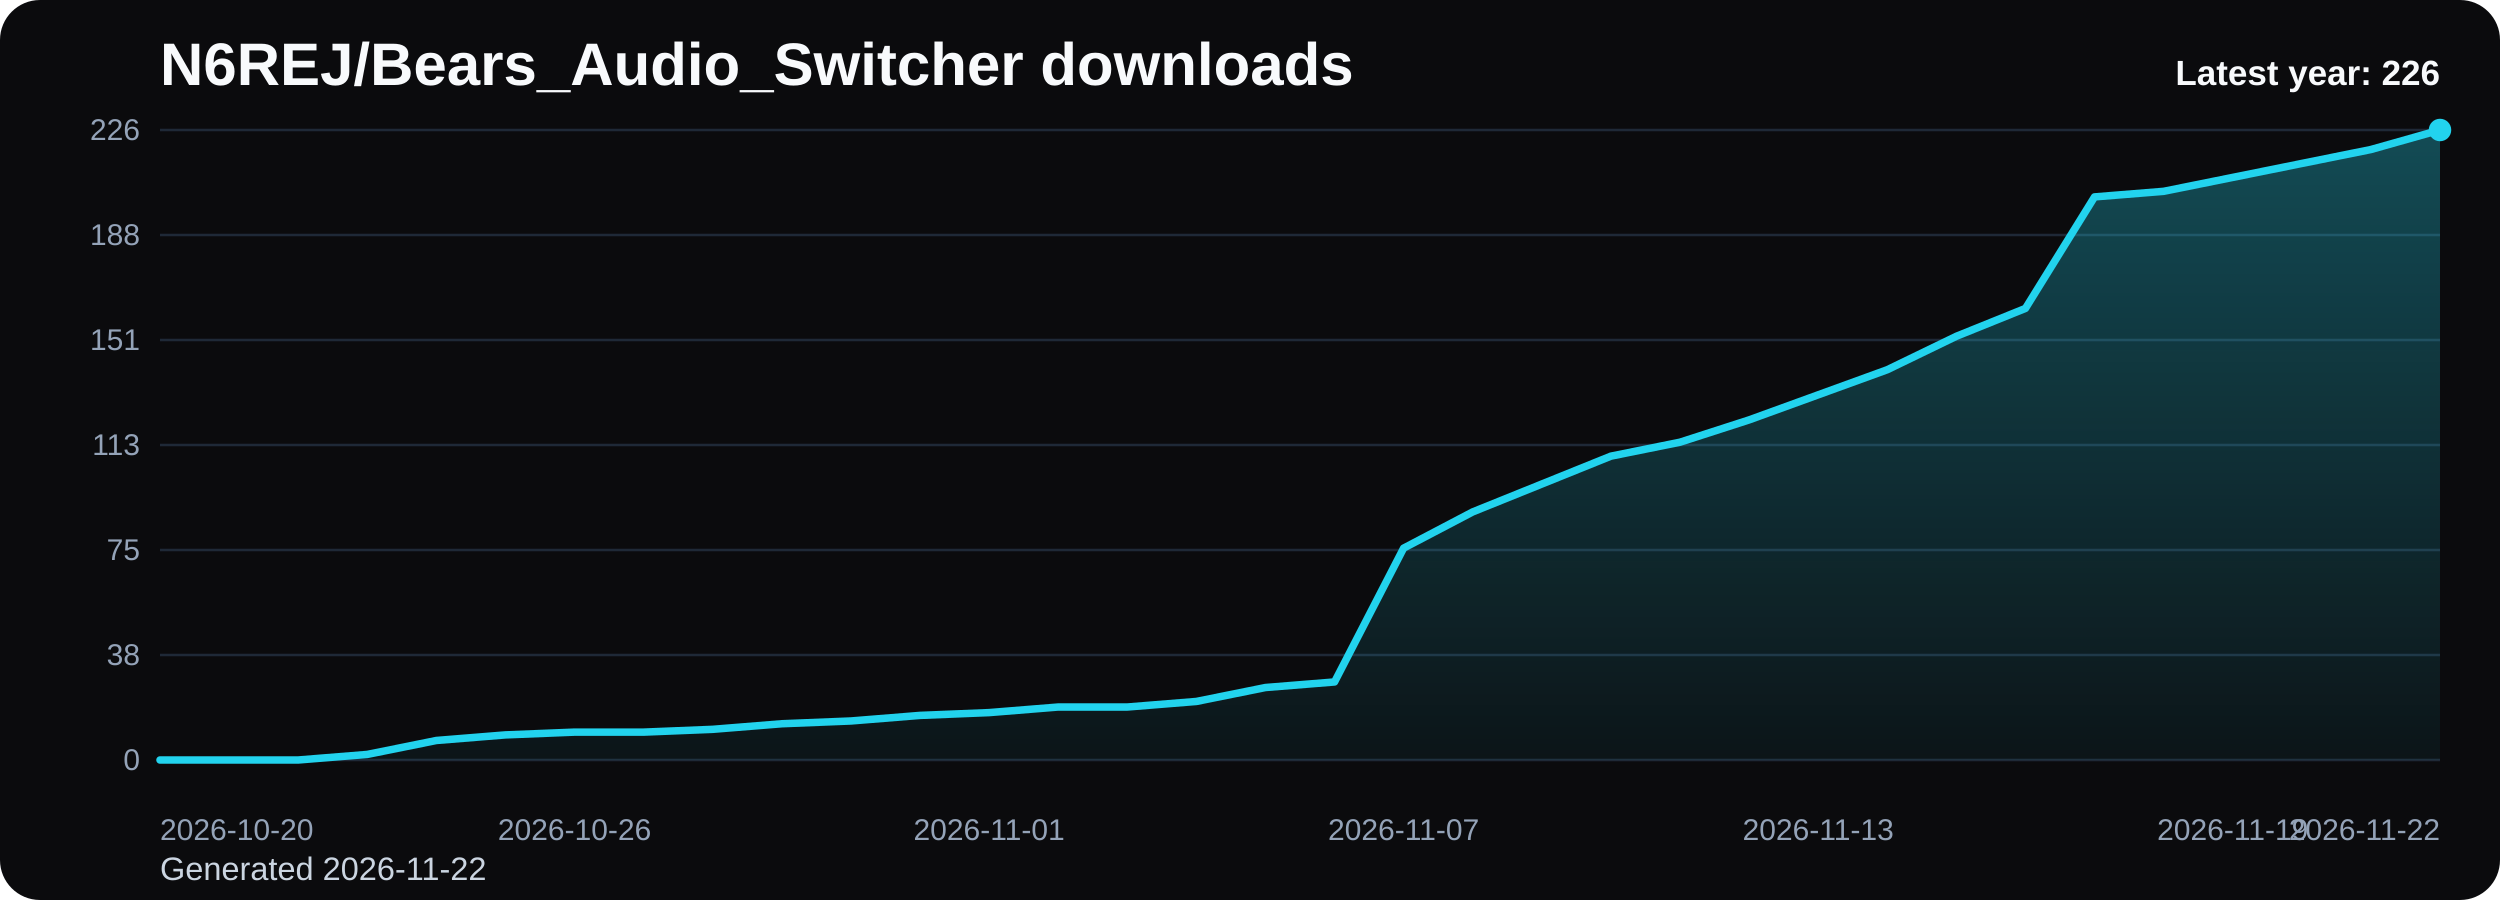
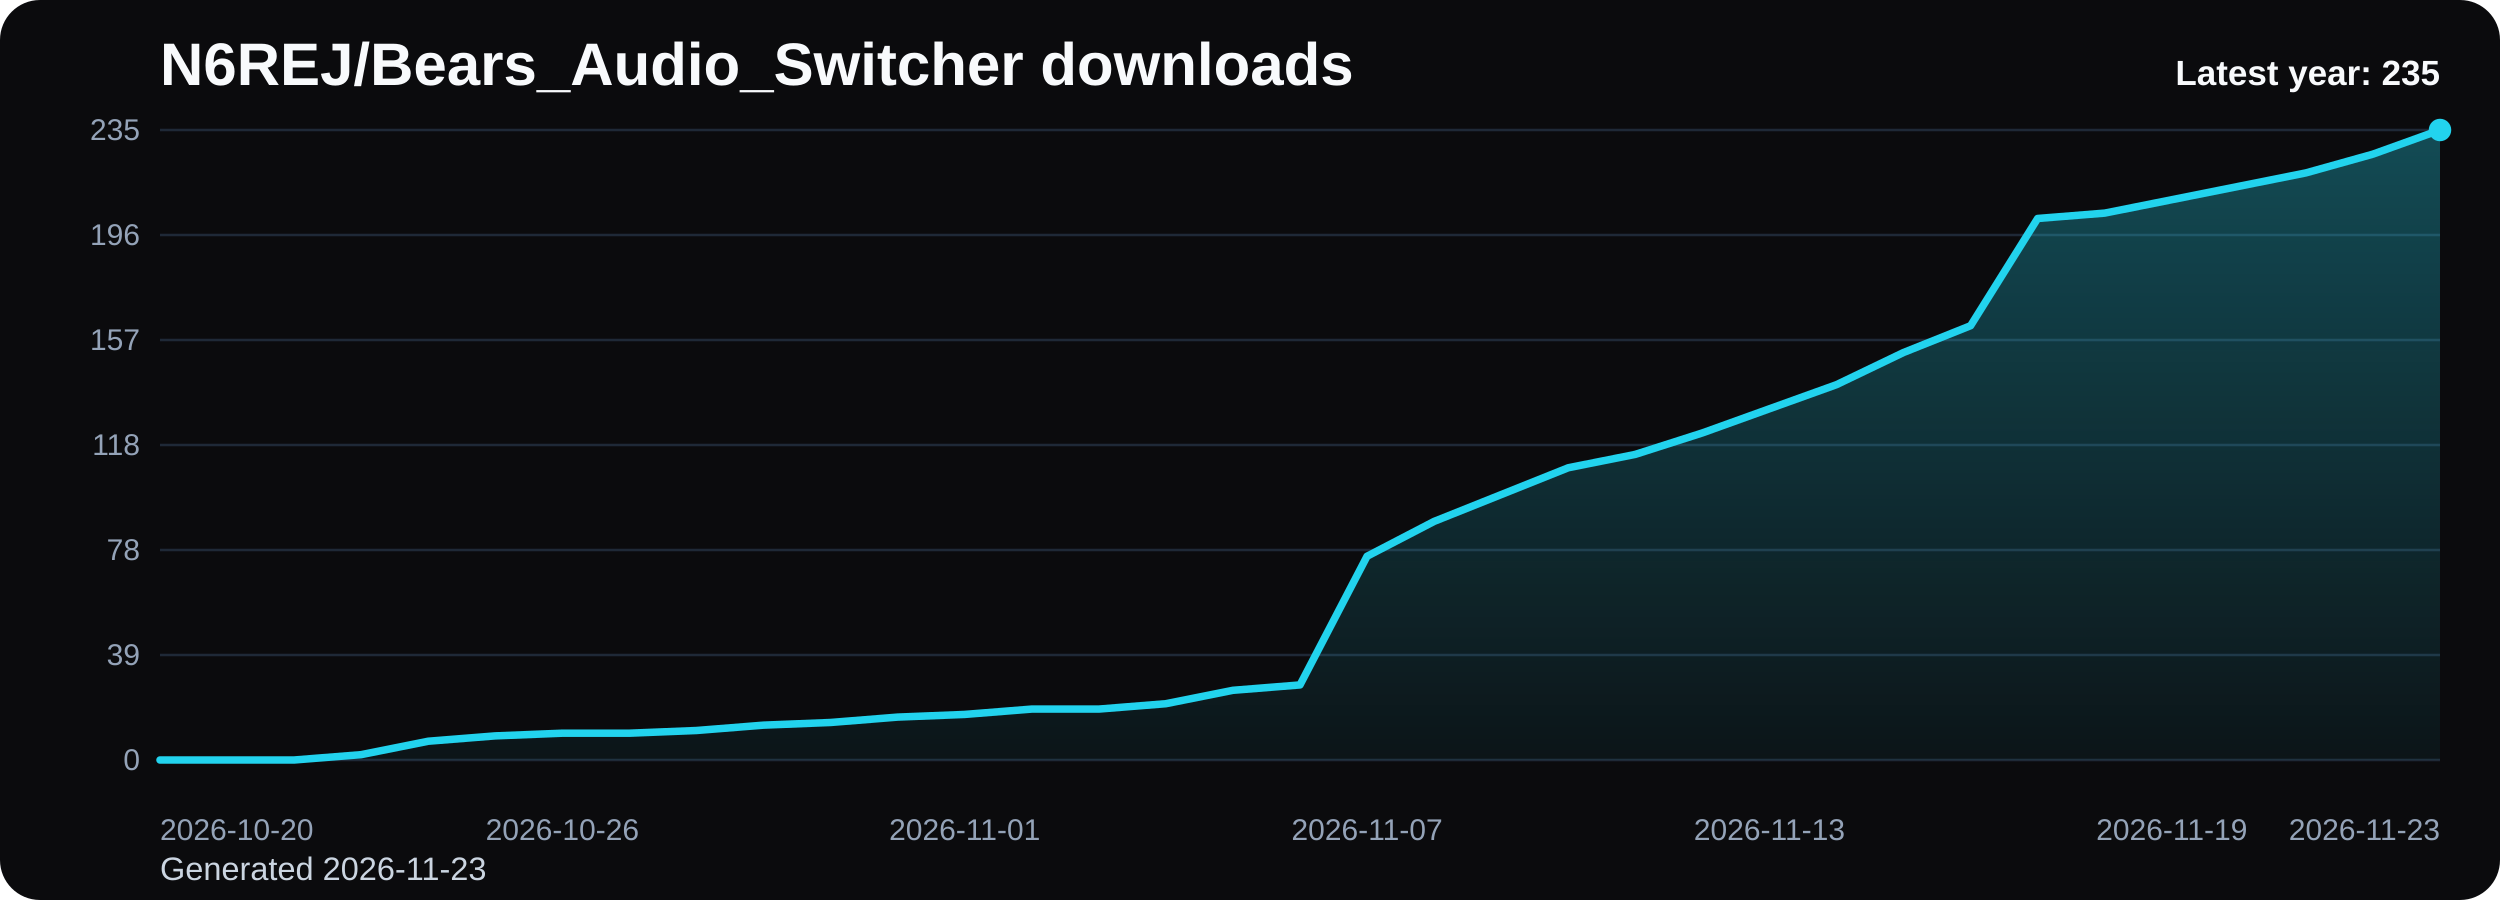
<svg xmlns="http://www.w3.org/2000/svg" viewBox="0 0 1000 360" role="img" aria-label="N6REJ/Bears_Audio_Switcher downloads chart">
  <defs>
    <linearGradient id="fill-yearly-black" x1="0" y1="0" x2="0" y2="1">
      <stop offset="0%" stop-color="#22d3ee" stop-opacity="0.32" />
      <stop offset="100%" stop-color="#22d3ee" stop-opacity="0.05" />
    </linearGradient>
    <style>
      .bg { fill: #0b0b0d; }
      .title { font: 700 24px Arial, sans-serif; fill: #f8fafc; }
      .sub { font: 400 13px Arial, sans-serif; fill: #cbd5e1; }
      .grid { stroke: #1f2937; stroke-width: 1; }
      .axis { font: 400 12px Arial, sans-serif; fill: #94a3b8; }
      .line { fill: none; stroke: #22d3ee; stroke-width: 3; stroke-linecap: round; stroke-linejoin: round; }
      .dot { fill: #22d3ee; }
      .value { font: 600 11px Arial, sans-serif; fill: #cbd5e1; }
      .latest { font: 700 14px Arial, sans-serif; fill: #f8fafc; }
    </style>
  </defs>
  <rect class="bg" x="0" y="0" width="1000" height="360" rx="16" />
  <text class="title" x="64" y="34">N6REJ/Bears_Audio_Switcher downloads</text>
-   <text class="sub" x="64" y="352">Generated 2026-11-22</text>
+   <text class="sub" x="64" y="352">Generated 2026-11-23</text>
  <line x1="64" y1="52.00" x2="976" y2="52.00" class="grid" />
-   <text x="56" y="56.00" text-anchor="end" class="axis">226</text>
+   <text x="56" y="56.00" text-anchor="end" class="axis">235</text>
  <line x1="64" y1="94.00" x2="976" y2="94.00" class="grid" />
-   <text x="56" y="98.00" text-anchor="end" class="axis">188</text>
+   <text x="56" y="98.00" text-anchor="end" class="axis">196</text>
  <line x1="64" y1="136.00" x2="976" y2="136.00" class="grid" />
-   <text x="56" y="140.00" text-anchor="end" class="axis">151</text>
+   <text x="56" y="140.00" text-anchor="end" class="axis">157</text>
  <line x1="64" y1="178.00" x2="976" y2="178.00" class="grid" />
-   <text x="56" y="182.00" text-anchor="end" class="axis">113</text>
+   <text x="56" y="182.00" text-anchor="end" class="axis">118</text>
  <line x1="64" y1="220.00" x2="976" y2="220.00" class="grid" />
-   <text x="56" y="224.00" text-anchor="end" class="axis">75</text>
+   <text x="56" y="224.00" text-anchor="end" class="axis">78</text>
  <line x1="64" y1="262.00" x2="976" y2="262.00" class="grid" />
-   <text x="56" y="266.00" text-anchor="end" class="axis">38</text>
+   <text x="56" y="266.00" text-anchor="end" class="axis">39</text>
  <line x1="64" y1="304.00" x2="976" y2="304.00" class="grid" />
  <text x="56" y="308.00" text-anchor="end" class="axis">0</text>
-   <path d="M 64.00 304 L 64.00 304.00 L 91.64 304.00 L 119.27 304.00 L 146.91 301.77 L 174.55 296.19 L 202.18 293.96 L 229.82 292.85 L 257.45 292.85 L 285.09 291.73 L 312.73 289.50 L 340.36 288.39 L 368.00 286.16 L 395.64 285.04 L 423.27 282.81 L 450.91 282.81 L 478.55 280.58 L 506.18 275.01 L 533.82 272.78 L 561.45 219.26 L 589.09 204.76 L 616.73 193.61 L 644.36 182.46 L 672.00 176.88 L 699.64 167.96 L 727.27 157.93 L 754.91 147.89 L 782.55 134.51 L 810.18 123.36 L 837.82 78.76 L 865.45 76.53 L 893.09 70.96 L 920.73 65.38 L 948.36 59.81 L 976.00 52.00 L 976.00 304 Z" fill="url(#fill-yearly-black)" />
-   <polyline class="line" points="64.00,304.00 91.64,304.00 119.27,304.00 146.91,301.77 174.55,296.19 202.18,293.96 229.82,292.85 257.45,292.85 285.09,291.73 312.73,289.50 340.36,288.39 368.00,286.16 395.64,285.04 423.27,282.81 450.91,282.81 478.55,280.58 506.18,275.01 533.82,272.78 561.45,219.26 589.09,204.76 616.73,193.61 644.36,182.46 672.00,176.88 699.64,167.96 727.27,157.93 754.91,147.89 782.55,134.51 810.18,123.36 837.82,78.76 865.45,76.53 893.09,70.96 920.73,65.38 948.36,59.81 976.00,52.00" />
+   <path d="M 64.00 304 L 64.00 304.00 L 90.82 304.00 L 117.65 304.00 L 144.47 301.86 L 171.29 296.49 L 198.12 294.35 L 224.94 293.28 L 251.76 293.28 L 278.59 292.20 L 305.41 290.06 L 332.24 288.99 L 359.06 286.84 L 385.88 285.77 L 412.71 283.63 L 439.53 283.63 L 466.35 281.48 L 493.18 276.12 L 520.00 273.97 L 546.82 222.50 L 573.65 208.56 L 600.47 197.84 L 627.29 187.11 L 654.12 181.75 L 680.94 173.17 L 707.76 163.52 L 734.59 153.87 L 761.41 141.00 L 788.24 130.28 L 815.06 87.39 L 841.88 85.24 L 868.71 79.88 L 895.53 74.52 L 922.35 69.16 L 949.18 61.65 L 976.00 52.00 L 976.00 304 Z" fill="url(#fill-yearly-black)" />
+   <polyline class="line" points="64.00,304.00 90.82,304.00 117.65,304.00 144.47,301.86 171.29,296.49 198.12,294.35 224.94,293.28 251.76,293.28 278.59,292.20 305.41,290.06 332.24,288.99 359.06,286.84 385.88,285.77 412.71,283.63 439.53,283.63 466.35,281.48 493.18,276.12 520.00,273.97 546.82,222.50 573.65,208.56 600.47,197.84 627.29,187.11 654.12,181.75 680.94,173.17 707.76,163.52 734.59,153.87 761.41,141.00 788.24,130.28 815.06,87.39 841.88,85.24 868.71,79.88 895.53,74.52 922.35,69.16 949.18,61.65 976.00,52.00" />
  <circle class="dot" cx="976.00" cy="52.00" r="4.5" />
  <text class="axis" x="64.00" y="336" text-anchor="start">2026-10-20</text>
-   <text class="axis" x="229.82" y="336" text-anchor="middle">2026-10-26</text>
-   <text class="axis" x="395.64" y="336" text-anchor="middle">2026-11-01</text>
-   <text class="axis" x="561.45" y="336" text-anchor="middle">2026-11-07</text>
-   <text class="axis" x="727.27" y="336" text-anchor="middle">2026-11-13</text>
-   <text class="axis" x="893.09" y="336" text-anchor="middle">2026-11-19</text>
-   <text class="axis" x="976.00" y="336" text-anchor="end">2026-11-22</text>
-   <text class="latest" x="976" y="34" text-anchor="end">Latest year: 226</text>
+   <text class="axis" x="224.94" y="336" text-anchor="middle">2026-10-26</text>
+   <text class="axis" x="385.88" y="336" text-anchor="middle">2026-11-01</text>
+   <text class="axis" x="546.82" y="336" text-anchor="middle">2026-11-07</text>
+   <text class="axis" x="707.76" y="336" text-anchor="middle">2026-11-13</text>
+   <text class="axis" x="868.71" y="336" text-anchor="middle">2026-11-19</text>
+   <text class="axis" x="976.00" y="336" text-anchor="end">2026-11-23</text>
+   <text class="latest" x="976" y="34" text-anchor="end">Latest year: 235</text>
</svg>
